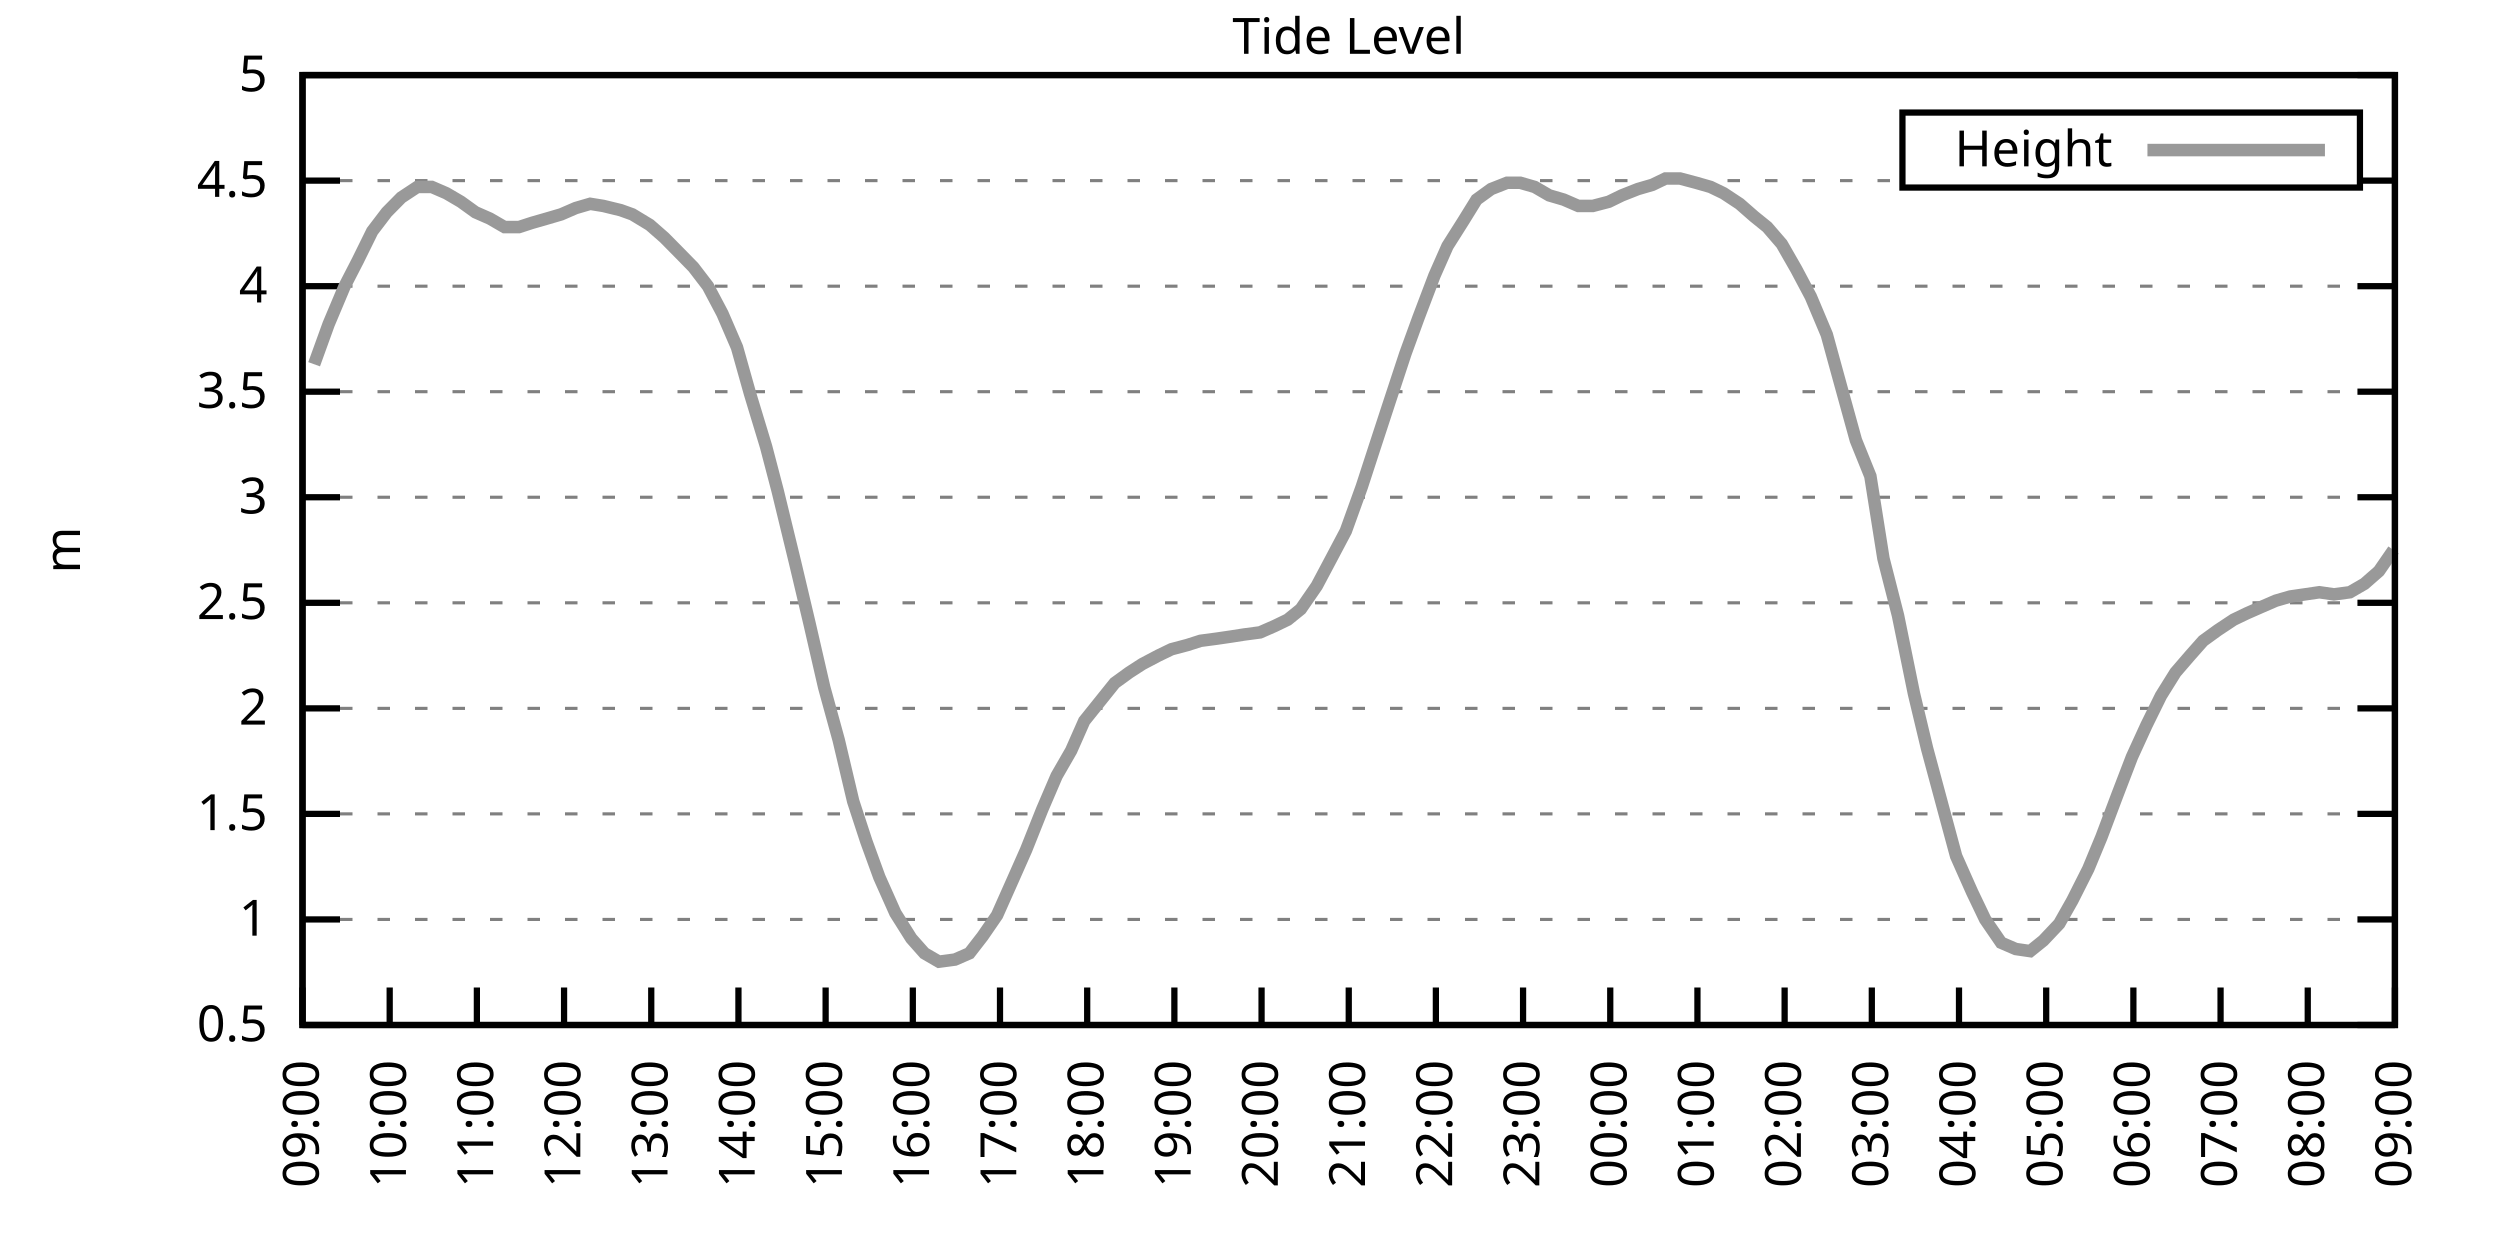
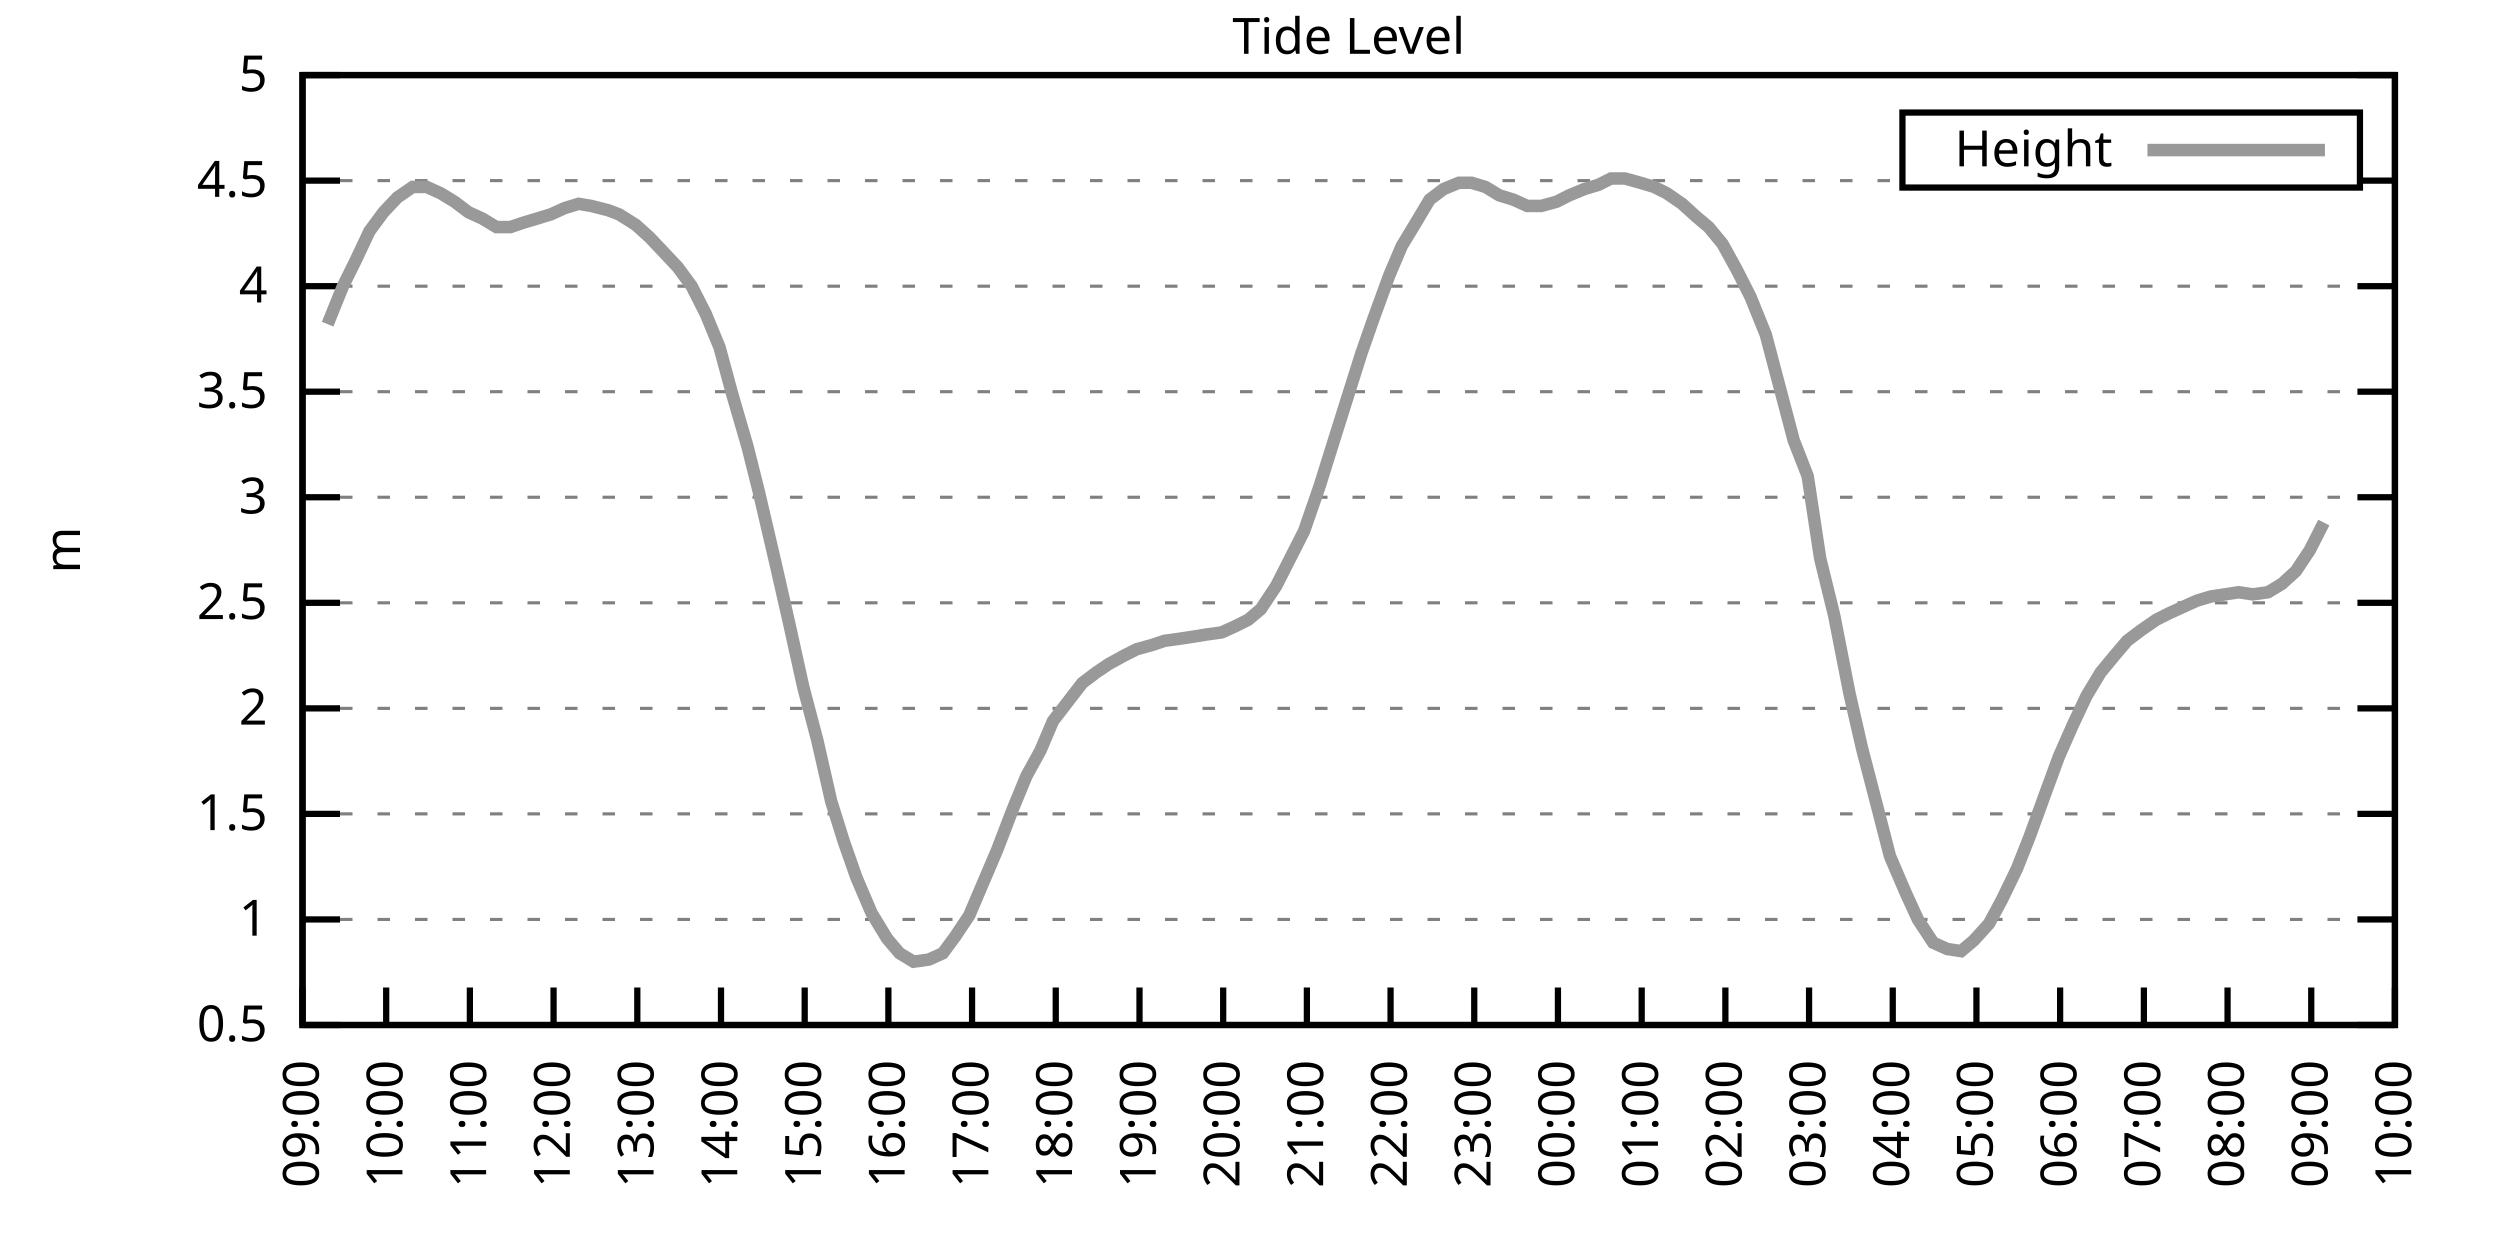
<svg xmlns="http://www.w3.org/2000/svg" xmlns:xlink="http://www.w3.org/1999/xlink" width="400" height="200" viewBox="0 0 400 200">
  <g id="gnuplot_canvas">
    <rect x="0" y="0" width="400" height="200" fill="none" />
    <defs>
      <circle id="gpDot" r="0.5" stroke-width="0.5" stroke="currentColor" />
      <path id="gpPt0" stroke-width="0.333" stroke="currentColor" d="M-1,0 h2 M0,-1 v2" />
      <path id="gpPt1" stroke-width="0.333" stroke="currentColor" d="M-1,-1 L1,1 M1,-1 L-1,1" />
      <path id="gpPt2" stroke-width="0.333" stroke="currentColor" d="M-1,0 L1,0 M0,-1 L0,1 M-1,-1 L1,1 M-1,1 L1,-1" />
      <rect id="gpPt3" stroke-width="0.333" stroke="currentColor" x="-1" y="-1" width="2" height="2" />
      <rect id="gpPt4" stroke-width="0.333" stroke="currentColor" fill="currentColor" x="-1" y="-1" width="2" height="2" />
      <circle id="gpPt5" stroke-width="0.333" stroke="currentColor" cx="0" cy="0" r="1" />
      <use xlink:href="#gpPt5" id="gpPt6" fill="currentColor" stroke="none" />
      <path id="gpPt7" stroke-width="0.333" stroke="currentColor" d="M0,-1.33 L-1.33,0.67 L1.33,0.67 z" />
      <use xlink:href="#gpPt7" id="gpPt8" fill="currentColor" stroke="none" />
      <use xlink:href="#gpPt7" id="gpPt9" stroke="currentColor" transform="rotate(180)" />
      <use xlink:href="#gpPt9" id="gpPt10" fill="currentColor" stroke="none" />
      <use xlink:href="#gpPt3" id="gpPt11" stroke="currentColor" transform="rotate(45)" />
      <use xlink:href="#gpPt11" id="gpPt12" fill="currentColor" stroke="none" />
      <path id="gpPt13" stroke-width="0.333" stroke="currentColor" d="M0,1.330 L1.265,0.411 L0.782,-1.067 L-0.782,-1.076 L-1.265,0.411 z" />
      <use xlink:href="#gpPt13" id="gpPt14" fill="currentColor" stroke="none" />
      <filter id="textbox" filterUnits="objectBoundingBox" x="0" y="0" height="1" width="1">
        <feFlood flood-color="white" flood-opacity="1" result="bgnd" />
        <feComposite in="SourceGraphic" in2="bgnd" operator="atop" />
      </filter>
      <filter id="greybox" filterUnits="objectBoundingBox" x="0" y="0" height="1" width="1">
        <feFlood flood-color="lightgrey" flood-opacity="1" result="grey" />
        <feComposite in="SourceGraphic" in2="grey" operator="atop" />
      </filter>
    </defs>
    <g fill="none" color="white" stroke="currentColor" stroke-width="1.00" stroke-linecap="butt" stroke-linejoin="miter">
</g>
    <g fill="none" color="black" stroke="currentColor" stroke-width="1.00" stroke-linecap="butt" stroke-linejoin="miter">
      <g stroke="none" shape-rendering="crispEdges">
        <polygon fill="rgb(255, 255, 255)" points="48.40,164.00 383.18,164.00 383.18,12.02 48.40,12.02 " />
      </g>
    </g>
    <g fill="none" color="black" stroke="currentColor" stroke-width="1.00" stroke-linecap="butt" stroke-linejoin="miter">
</g>
    <g fill="none" color="black" stroke="black" stroke-width="0.50" stroke-linecap="butt" stroke-linejoin="miter">
</g>
    <g fill="none" color="gray" stroke="currentColor" stroke-width="0.50" stroke-linecap="butt" stroke-linejoin="miter">
      <path stroke="gray" stroke-dasharray="2,4" class="gridline" d="M48.40,164.00 L383.19,164.00  " />
    </g>
    <g fill="none" color="gray" stroke="gray" stroke-width="1.00" stroke-linecap="butt" stroke-linejoin="miter">
</g>
    <g fill="none" color="black" stroke="currentColor" stroke-width="1.00" stroke-linecap="butt" stroke-linejoin="miter">
      <path stroke="black" d="M48.40,164.00 L54.40,164.00 M383.19,164.00 L377.19,164.00  " />
      <g transform="translate(42.80,166.60)" stroke="none" fill="black" font-family="Sans" font-size="8.00" text-anchor="end">
        <text>
          <tspan font-family="Sans"> 0.5</tspan>
        </text>
      </g>
    </g>
    <g fill="none" color="black" stroke="currentColor" stroke-width="1.00" stroke-linecap="butt" stroke-linejoin="miter">
</g>
    <g fill="none" color="black" stroke="black" stroke-width="0.50" stroke-linecap="butt" stroke-linejoin="miter">
</g>
    <g fill="none" color="gray" stroke="currentColor" stroke-width="0.50" stroke-linecap="butt" stroke-linejoin="miter">
      <path stroke="gray" stroke-dasharray="2,4" class="gridline" d="M48.40,147.11 L383.19,147.11  " />
    </g>
    <g fill="none" color="gray" stroke="gray" stroke-width="1.00" stroke-linecap="butt" stroke-linejoin="miter">
</g>
    <g fill="none" color="black" stroke="currentColor" stroke-width="1.00" stroke-linecap="butt" stroke-linejoin="miter">
      <path stroke="black" d="M48.40,147.11 L54.40,147.11 M383.19,147.11 L377.19,147.11  " />
      <g transform="translate(42.80,149.71)" stroke="none" fill="black" font-family="Sans" font-size="8.00" text-anchor="end">
        <text>
          <tspan font-family="Sans"> 1</tspan>
        </text>
      </g>
    </g>
    <g fill="none" color="black" stroke="currentColor" stroke-width="1.00" stroke-linecap="butt" stroke-linejoin="miter">
</g>
    <g fill="none" color="black" stroke="black" stroke-width="0.50" stroke-linecap="butt" stroke-linejoin="miter">
</g>
    <g fill="none" color="gray" stroke="currentColor" stroke-width="0.50" stroke-linecap="butt" stroke-linejoin="miter">
      <path stroke="gray" stroke-dasharray="2,4" class="gridline" d="M48.40,130.22 L383.19,130.22  " />
    </g>
    <g fill="none" color="gray" stroke="gray" stroke-width="1.00" stroke-linecap="butt" stroke-linejoin="miter">
</g>
    <g fill="none" color="black" stroke="currentColor" stroke-width="1.00" stroke-linecap="butt" stroke-linejoin="miter">
      <path stroke="black" d="M48.40,130.22 L54.40,130.22 M383.19,130.22 L377.19,130.22  " />
      <g transform="translate(42.80,132.82)" stroke="none" fill="black" font-family="Sans" font-size="8.00" text-anchor="end">
        <text>
          <tspan font-family="Sans"> 1.5</tspan>
        </text>
      </g>
    </g>
    <g fill="none" color="black" stroke="currentColor" stroke-width="1.00" stroke-linecap="butt" stroke-linejoin="miter">
</g>
    <g fill="none" color="black" stroke="black" stroke-width="0.50" stroke-linecap="butt" stroke-linejoin="miter">
</g>
    <g fill="none" color="gray" stroke="currentColor" stroke-width="0.50" stroke-linecap="butt" stroke-linejoin="miter">
      <path stroke="gray" stroke-dasharray="2,4" class="gridline" d="M48.40,113.34 L383.19,113.34  " />
    </g>
    <g fill="none" color="gray" stroke="gray" stroke-width="1.00" stroke-linecap="butt" stroke-linejoin="miter">
</g>
    <g fill="none" color="black" stroke="currentColor" stroke-width="1.00" stroke-linecap="butt" stroke-linejoin="miter">
      <path stroke="black" d="M48.40,113.34 L54.40,113.34 M383.19,113.34 L377.19,113.34  " />
      <g transform="translate(42.80,115.94)" stroke="none" fill="black" font-family="Sans" font-size="8.00" text-anchor="end">
        <text>
          <tspan font-family="Sans"> 2</tspan>
        </text>
      </g>
    </g>
    <g fill="none" color="black" stroke="currentColor" stroke-width="1.00" stroke-linecap="butt" stroke-linejoin="miter">
</g>
    <g fill="none" color="black" stroke="black" stroke-width="0.50" stroke-linecap="butt" stroke-linejoin="miter">
</g>
    <g fill="none" color="gray" stroke="currentColor" stroke-width="0.50" stroke-linecap="butt" stroke-linejoin="miter">
      <path stroke="gray" stroke-dasharray="2,4" class="gridline" d="M48.40,96.45 L383.19,96.45  " />
    </g>
    <g fill="none" color="gray" stroke="gray" stroke-width="1.00" stroke-linecap="butt" stroke-linejoin="miter">
</g>
    <g fill="none" color="black" stroke="currentColor" stroke-width="1.00" stroke-linecap="butt" stroke-linejoin="miter">
      <path stroke="black" d="M48.40,96.45 L54.40,96.45 M383.19,96.45 L377.19,96.45  " />
      <g transform="translate(42.80,99.05)" stroke="none" fill="black" font-family="Sans" font-size="8.00" text-anchor="end">
        <text>
          <tspan font-family="Sans"> 2.5</tspan>
        </text>
      </g>
    </g>
    <g fill="none" color="black" stroke="currentColor" stroke-width="1.00" stroke-linecap="butt" stroke-linejoin="miter">
</g>
    <g fill="none" color="black" stroke="black" stroke-width="0.50" stroke-linecap="butt" stroke-linejoin="miter">
</g>
    <g fill="none" color="gray" stroke="currentColor" stroke-width="0.50" stroke-linecap="butt" stroke-linejoin="miter">
      <path stroke="gray" stroke-dasharray="2,4" class="gridline" d="M48.40,79.56 L383.19,79.56  " />
    </g>
    <g fill="none" color="gray" stroke="gray" stroke-width="1.00" stroke-linecap="butt" stroke-linejoin="miter">
</g>
    <g fill="none" color="black" stroke="currentColor" stroke-width="1.00" stroke-linecap="butt" stroke-linejoin="miter">
      <path stroke="black" d="M48.40,79.56 L54.40,79.56 M383.19,79.56 L377.19,79.56  " />
      <g transform="translate(42.80,82.16)" stroke="none" fill="black" font-family="Sans" font-size="8.00" text-anchor="end">
        <text>
          <tspan font-family="Sans"> 3</tspan>
        </text>
      </g>
    </g>
    <g fill="none" color="black" stroke="currentColor" stroke-width="1.00" stroke-linecap="butt" stroke-linejoin="miter">
</g>
    <g fill="none" color="black" stroke="black" stroke-width="0.50" stroke-linecap="butt" stroke-linejoin="miter">
</g>
    <g fill="none" color="gray" stroke="currentColor" stroke-width="0.50" stroke-linecap="butt" stroke-linejoin="miter">
      <path stroke="gray" stroke-dasharray="2,4" class="gridline" d="M48.40,62.67 L383.19,62.67  " />
    </g>
    <g fill="none" color="gray" stroke="gray" stroke-width="1.00" stroke-linecap="butt" stroke-linejoin="miter">
</g>
    <g fill="none" color="black" stroke="currentColor" stroke-width="1.00" stroke-linecap="butt" stroke-linejoin="miter">
      <path stroke="black" d="M48.40,62.67 L54.40,62.67 M383.19,62.67 L377.19,62.67  " />
      <g transform="translate(42.80,65.27)" stroke="none" fill="black" font-family="Sans" font-size="8.00" text-anchor="end">
        <text>
          <tspan font-family="Sans"> 3.5</tspan>
        </text>
      </g>
    </g>
    <g fill="none" color="black" stroke="currentColor" stroke-width="1.00" stroke-linecap="butt" stroke-linejoin="miter">
</g>
    <g fill="none" color="black" stroke="black" stroke-width="0.50" stroke-linecap="butt" stroke-linejoin="miter">
</g>
    <g fill="none" color="gray" stroke="currentColor" stroke-width="0.50" stroke-linecap="butt" stroke-linejoin="miter">
      <path stroke="gray" stroke-dasharray="2,4" class="gridline" d="M48.40,45.79 L383.19,45.79  " />
    </g>
    <g fill="none" color="gray" stroke="gray" stroke-width="1.00" stroke-linecap="butt" stroke-linejoin="miter">
</g>
    <g fill="none" color="black" stroke="currentColor" stroke-width="1.00" stroke-linecap="butt" stroke-linejoin="miter">
      <path stroke="black" d="M48.40,45.79 L54.40,45.79 M383.19,45.79 L377.19,45.79  " />
      <g transform="translate(42.80,48.39)" stroke="none" fill="black" font-family="Sans" font-size="8.00" text-anchor="end">
        <text>
          <tspan font-family="Sans"> 4</tspan>
        </text>
      </g>
    </g>
    <g fill="none" color="black" stroke="currentColor" stroke-width="1.00" stroke-linecap="butt" stroke-linejoin="miter">
</g>
    <g fill="none" color="black" stroke="black" stroke-width="0.50" stroke-linecap="butt" stroke-linejoin="miter">
</g>
    <g fill="none" color="gray" stroke="currentColor" stroke-width="0.50" stroke-linecap="butt" stroke-linejoin="miter">
      <path stroke="gray" stroke-dasharray="2,4" class="gridline" d="M48.40,28.90 L304.39,28.90 M377.59,28.90 L383.19,28.90  " />
    </g>
    <g fill="none" color="gray" stroke="gray" stroke-width="1.00" stroke-linecap="butt" stroke-linejoin="miter">
</g>
    <g fill="none" color="black" stroke="currentColor" stroke-width="1.00" stroke-linecap="butt" stroke-linejoin="miter">
      <path stroke="black" d="M48.40,28.90 L54.40,28.90 M383.19,28.90 L377.19,28.90  " />
      <g transform="translate(42.80,31.50)" stroke="none" fill="black" font-family="Sans" font-size="8.00" text-anchor="end">
        <text>
          <tspan font-family="Sans"> 4.5</tspan>
        </text>
      </g>
    </g>
    <g fill="none" color="black" stroke="currentColor" stroke-width="1.00" stroke-linecap="butt" stroke-linejoin="miter">
</g>
    <g fill="none" color="black" stroke="black" stroke-width="0.50" stroke-linecap="butt" stroke-linejoin="miter">
</g>
    <g fill="none" color="gray" stroke="currentColor" stroke-width="0.50" stroke-linecap="butt" stroke-linejoin="miter">
      <path stroke="gray" stroke-dasharray="2,4" class="gridline" d="M48.40,12.01 L383.19,12.01  " />
    </g>
    <g fill="none" color="gray" stroke="gray" stroke-width="1.00" stroke-linecap="butt" stroke-linejoin="miter">
</g>
    <g fill="none" color="black" stroke="currentColor" stroke-width="1.00" stroke-linecap="butt" stroke-linejoin="miter">
      <path stroke="black" d="M48.40,12.01 L54.40,12.01 M383.19,12.01 L377.19,12.01  " />
      <g transform="translate(42.80,14.61)" stroke="none" fill="black" font-family="Sans" font-size="8.00" text-anchor="end">
        <text>
          <tspan font-family="Sans"> 5</tspan>
        </text>
      </g>
    </g>
    <g fill="none" color="black" stroke="currentColor" stroke-width="1.00" stroke-linecap="butt" stroke-linejoin="miter">
      <path stroke="black" d="M48.40,164.00 L48.40,158.00  " />
      <g transform="translate(51.00,169.60) rotate(270.00)" stroke="none" fill="black" font-family="Sans" font-size="8.00" text-anchor="end">
        <text>
          <tspan font-family="Sans">09:00</tspan>
        </text>
      </g>
    </g>
    <g fill="none" color="black" stroke="currentColor" stroke-width="1.00" stroke-linecap="butt" stroke-linejoin="miter">
-       <path stroke="black" d="M62.35,164.00 L62.35,158.00  " />
-       <g transform="translate(64.95,169.60) rotate(270.00)" stroke="none" fill="black" font-family="Sans" font-size="8.00" text-anchor="end">
+       <path stroke="black" d="M61.79,164.00 L61.79,158.00  " />
+       <g transform="translate(64.39,169.60) rotate(270.00)" stroke="none" fill="black" font-family="Sans" font-size="8.00" text-anchor="end">
        <text>
          <tspan font-family="Sans">10:00</tspan>
        </text>
      </g>
    </g>
    <g fill="none" color="black" stroke="currentColor" stroke-width="1.00" stroke-linecap="butt" stroke-linejoin="miter">
-       <path stroke="black" d="M76.30,164.00 L76.30,158.00  " />
-       <g transform="translate(78.90,169.60) rotate(270.00)" stroke="none" fill="black" font-family="Sans" font-size="8.00" text-anchor="end">
+       <path stroke="black" d="M75.18,164.00 L75.18,158.00  " />
+       <g transform="translate(77.78,169.60) rotate(270.00)" stroke="none" fill="black" font-family="Sans" font-size="8.00" text-anchor="end">
        <text>
          <tspan font-family="Sans">11:00</tspan>
        </text>
      </g>
    </g>
    <g fill="none" color="black" stroke="currentColor" stroke-width="1.00" stroke-linecap="butt" stroke-linejoin="miter">
-       <path stroke="black" d="M90.25,164.00 L90.25,158.00  " />
-       <g transform="translate(92.85,169.60) rotate(270.00)" stroke="none" fill="black" font-family="Sans" font-size="8.00" text-anchor="end">
+       <path stroke="black" d="M88.57,164.00 L88.57,158.00  " />
+       <g transform="translate(91.17,169.60) rotate(270.00)" stroke="none" fill="black" font-family="Sans" font-size="8.00" text-anchor="end">
        <text>
          <tspan font-family="Sans">12:00</tspan>
        </text>
      </g>
    </g>
    <g fill="none" color="black" stroke="currentColor" stroke-width="1.00" stroke-linecap="butt" stroke-linejoin="miter">
-       <path stroke="black" d="M104.20,164.00 L104.20,158.00  " />
-       <g transform="translate(106.80,169.60) rotate(270.00)" stroke="none" fill="black" font-family="Sans" font-size="8.00" text-anchor="end">
+       <path stroke="black" d="M101.97,164.00 L101.97,158.00  " />
+       <g transform="translate(104.57,169.60) rotate(270.00)" stroke="none" fill="black" font-family="Sans" font-size="8.00" text-anchor="end">
        <text>
          <tspan font-family="Sans">13:00</tspan>
        </text>
      </g>
    </g>
    <g fill="none" color="black" stroke="currentColor" stroke-width="1.00" stroke-linecap="butt" stroke-linejoin="miter">
-       <path stroke="black" d="M118.15,164.00 L118.15,158.00  " />
-       <g transform="translate(120.75,169.60) rotate(270.00)" stroke="none" fill="black" font-family="Sans" font-size="8.00" text-anchor="end">
+       <path stroke="black" d="M115.36,164.00 L115.36,158.00  " />
+       <g transform="translate(117.96,169.60) rotate(270.00)" stroke="none" fill="black" font-family="Sans" font-size="8.00" text-anchor="end">
        <text>
          <tspan font-family="Sans">14:00</tspan>
        </text>
      </g>
    </g>
    <g fill="none" color="black" stroke="currentColor" stroke-width="1.00" stroke-linecap="butt" stroke-linejoin="miter">
-       <path stroke="black" d="M132.10,164.00 L132.10,158.00  " />
-       <g transform="translate(134.70,169.60) rotate(270.00)" stroke="none" fill="black" font-family="Sans" font-size="8.00" text-anchor="end">
+       <path stroke="black" d="M128.75,164.00 L128.75,158.00  " />
+       <g transform="translate(131.35,169.60) rotate(270.00)" stroke="none" fill="black" font-family="Sans" font-size="8.00" text-anchor="end">
        <text>
          <tspan font-family="Sans">15:00</tspan>
        </text>
      </g>
    </g>
    <g fill="none" color="black" stroke="currentColor" stroke-width="1.00" stroke-linecap="butt" stroke-linejoin="miter">
-       <path stroke="black" d="M146.05,164.00 L146.05,158.00  " />
-       <g transform="translate(148.65,169.60) rotate(270.00)" stroke="none" fill="black" font-family="Sans" font-size="8.00" text-anchor="end">
+       <path stroke="black" d="M142.14,164.00 L142.14,158.00  " />
+       <g transform="translate(144.74,169.60) rotate(270.00)" stroke="none" fill="black" font-family="Sans" font-size="8.00" text-anchor="end">
        <text>
          <tspan font-family="Sans">16:00</tspan>
        </text>
      </g>
    </g>
    <g fill="none" color="black" stroke="currentColor" stroke-width="1.00" stroke-linecap="butt" stroke-linejoin="miter">
-       <path stroke="black" d="M160.00,164.00 L160.00,158.00  " />
-       <g transform="translate(162.60,169.60) rotate(270.00)" stroke="none" fill="black" font-family="Sans" font-size="8.00" text-anchor="end">
+       <path stroke="black" d="M155.53,164.00 L155.53,158.00  " />
+       <g transform="translate(158.13,169.60) rotate(270.00)" stroke="none" fill="black" font-family="Sans" font-size="8.00" text-anchor="end">
        <text>
          <tspan font-family="Sans">17:00</tspan>
        </text>
      </g>
    </g>
    <g fill="none" color="black" stroke="currentColor" stroke-width="1.00" stroke-linecap="butt" stroke-linejoin="miter">
-       <path stroke="black" d="M173.95,164.00 L173.95,158.00  " />
-       <g transform="translate(176.55,169.60) rotate(270.00)" stroke="none" fill="black" font-family="Sans" font-size="8.00" text-anchor="end">
+       <path stroke="black" d="M168.92,164.00 L168.92,158.00  " />
+       <g transform="translate(171.52,169.60) rotate(270.00)" stroke="none" fill="black" font-family="Sans" font-size="8.00" text-anchor="end">
        <text>
          <tspan font-family="Sans">18:00</tspan>
        </text>
      </g>
    </g>
    <g fill="none" color="black" stroke="currentColor" stroke-width="1.00" stroke-linecap="butt" stroke-linejoin="miter">
-       <path stroke="black" d="M187.90,164.00 L187.90,158.00  " />
-       <g transform="translate(190.50,169.60) rotate(270.00)" stroke="none" fill="black" font-family="Sans" font-size="8.00" text-anchor="end">
+       <path stroke="black" d="M182.32,164.00 L182.32,158.00  " />
+       <g transform="translate(184.92,169.60) rotate(270.00)" stroke="none" fill="black" font-family="Sans" font-size="8.00" text-anchor="end">
        <text>
          <tspan font-family="Sans">19:00</tspan>
        </text>
      </g>
    </g>
    <g fill="none" color="black" stroke="currentColor" stroke-width="1.00" stroke-linecap="butt" stroke-linejoin="miter">
-       <path stroke="black" d="M201.85,164.00 L201.85,158.00  " />
-       <g transform="translate(204.45,169.60) rotate(270.00)" stroke="none" fill="black" font-family="Sans" font-size="8.00" text-anchor="end">
+       <path stroke="black" d="M195.71,164.00 L195.71,158.00  " />
+       <g transform="translate(198.31,169.60) rotate(270.00)" stroke="none" fill="black" font-family="Sans" font-size="8.00" text-anchor="end">
        <text>
          <tspan font-family="Sans">20:00</tspan>
        </text>
      </g>
    </g>
    <g fill="none" color="black" stroke="currentColor" stroke-width="1.00" stroke-linecap="butt" stroke-linejoin="miter">
-       <path stroke="black" d="M215.80,164.00 L215.80,158.00  " />
-       <g transform="translate(218.40,169.60) rotate(270.00)" stroke="none" fill="black" font-family="Sans" font-size="8.00" text-anchor="end">
+       <path stroke="black" d="M209.10,164.00 L209.10,158.00  " />
+       <g transform="translate(211.70,169.60) rotate(270.00)" stroke="none" fill="black" font-family="Sans" font-size="8.00" text-anchor="end">
        <text>
          <tspan font-family="Sans">21:00</tspan>
        </text>
      </g>
    </g>
    <g fill="none" color="black" stroke="currentColor" stroke-width="1.00" stroke-linecap="butt" stroke-linejoin="miter">
-       <path stroke="black" d="M229.74,164.00 L229.74,158.00  " />
-       <g transform="translate(232.34,169.60) rotate(270.00)" stroke="none" fill="black" font-family="Sans" font-size="8.00" text-anchor="end">
+       <path stroke="black" d="M222.49,164.00 L222.49,158.00  " />
+       <g transform="translate(225.09,169.60) rotate(270.00)" stroke="none" fill="black" font-family="Sans" font-size="8.00" text-anchor="end">
        <text>
          <tspan font-family="Sans">22:00</tspan>
        </text>
      </g>
    </g>
    <g fill="none" color="black" stroke="currentColor" stroke-width="1.00" stroke-linecap="butt" stroke-linejoin="miter">
-       <path stroke="black" d="M243.69,164.00 L243.69,158.00  " />
-       <g transform="translate(246.29,169.60) rotate(270.00)" stroke="none" fill="black" font-family="Sans" font-size="8.00" text-anchor="end">
+       <path stroke="black" d="M235.88,164.00 L235.88,158.00  " />
+       <g transform="translate(238.48,169.60) rotate(270.00)" stroke="none" fill="black" font-family="Sans" font-size="8.00" text-anchor="end">
        <text>
          <tspan font-family="Sans">23:00</tspan>
        </text>
      </g>
    </g>
    <g fill="none" color="black" stroke="currentColor" stroke-width="1.00" stroke-linecap="butt" stroke-linejoin="miter">
-       <path stroke="black" d="M257.64,164.00 L257.64,158.00  " />
-       <g transform="translate(260.24,169.60) rotate(270.00)" stroke="none" fill="black" font-family="Sans" font-size="8.00" text-anchor="end">
+       <path stroke="black" d="M249.27,164.00 L249.27,158.00  " />
+       <g transform="translate(251.87,169.60) rotate(270.00)" stroke="none" fill="black" font-family="Sans" font-size="8.00" text-anchor="end">
        <text>
          <tspan font-family="Sans">00:00</tspan>
        </text>
      </g>
    </g>
    <g fill="none" color="black" stroke="currentColor" stroke-width="1.00" stroke-linecap="butt" stroke-linejoin="miter">
-       <path stroke="black" d="M271.59,164.00 L271.59,158.00  " />
-       <g transform="translate(274.19,169.60) rotate(270.00)" stroke="none" fill="black" font-family="Sans" font-size="8.00" text-anchor="end">
+       <path stroke="black" d="M262.67,164.00 L262.67,158.00  " />
+       <g transform="translate(265.27,169.60) rotate(270.00)" stroke="none" fill="black" font-family="Sans" font-size="8.00" text-anchor="end">
        <text>
          <tspan font-family="Sans">01:00</tspan>
        </text>
      </g>
    </g>
    <g fill="none" color="black" stroke="currentColor" stroke-width="1.00" stroke-linecap="butt" stroke-linejoin="miter">
-       <path stroke="black" d="M285.54,164.00 L285.54,158.00  " />
-       <g transform="translate(288.14,169.60) rotate(270.00)" stroke="none" fill="black" font-family="Sans" font-size="8.00" text-anchor="end">
+       <path stroke="black" d="M276.06,164.00 L276.06,158.00  " />
+       <g transform="translate(278.66,169.60) rotate(270.00)" stroke="none" fill="black" font-family="Sans" font-size="8.00" text-anchor="end">
        <text>
          <tspan font-family="Sans">02:00</tspan>
        </text>
      </g>
    </g>
    <g fill="none" color="black" stroke="currentColor" stroke-width="1.00" stroke-linecap="butt" stroke-linejoin="miter">
-       <path stroke="black" d="M299.49,164.00 L299.49,158.00  " />
-       <g transform="translate(302.09,169.60) rotate(270.00)" stroke="none" fill="black" font-family="Sans" font-size="8.00" text-anchor="end">
+       <path stroke="black" d="M289.45,164.00 L289.45,158.00  " />
+       <g transform="translate(292.05,169.60) rotate(270.00)" stroke="none" fill="black" font-family="Sans" font-size="8.00" text-anchor="end">
        <text>
          <tspan font-family="Sans">03:00</tspan>
        </text>
      </g>
    </g>
    <g fill="none" color="black" stroke="currentColor" stroke-width="1.00" stroke-linecap="butt" stroke-linejoin="miter">
-       <path stroke="black" d="M313.44,164.00 L313.44,158.00  " />
-       <g transform="translate(316.04,169.60) rotate(270.00)" stroke="none" fill="black" font-family="Sans" font-size="8.00" text-anchor="end">
+       <path stroke="black" d="M302.84,164.00 L302.84,158.00  " />
+       <g transform="translate(305.44,169.60) rotate(270.00)" stroke="none" fill="black" font-family="Sans" font-size="8.00" text-anchor="end">
        <text>
          <tspan font-family="Sans">04:00</tspan>
        </text>
      </g>
    </g>
    <g fill="none" color="black" stroke="currentColor" stroke-width="1.00" stroke-linecap="butt" stroke-linejoin="miter">
-       <path stroke="black" d="M327.39,164.00 L327.39,158.00  " />
-       <g transform="translate(329.99,169.60) rotate(270.00)" stroke="none" fill="black" font-family="Sans" font-size="8.00" text-anchor="end">
+       <path stroke="black" d="M316.23,164.00 L316.23,158.00  " />
+       <g transform="translate(318.83,169.60) rotate(270.00)" stroke="none" fill="black" font-family="Sans" font-size="8.00" text-anchor="end">
        <text>
          <tspan font-family="Sans">05:00</tspan>
        </text>
      </g>
    </g>
    <g fill="none" color="black" stroke="currentColor" stroke-width="1.00" stroke-linecap="butt" stroke-linejoin="miter">
-       <path stroke="black" d="M341.34,164.00 L341.34,158.00  " />
-       <g transform="translate(343.94,169.60) rotate(270.00)" stroke="none" fill="black" font-family="Sans" font-size="8.00" text-anchor="end">
+       <path stroke="black" d="M329.62,164.00 L329.62,158.00  " />
+       <g transform="translate(332.22,169.60) rotate(270.00)" stroke="none" fill="black" font-family="Sans" font-size="8.00" text-anchor="end">
        <text>
          <tspan font-family="Sans">06:00</tspan>
        </text>
      </g>
    </g>
    <g fill="none" color="black" stroke="currentColor" stroke-width="1.00" stroke-linecap="butt" stroke-linejoin="miter">
-       <path stroke="black" d="M355.29,164.00 L355.29,158.00  " />
-       <g transform="translate(357.89,169.60) rotate(270.00)" stroke="none" fill="black" font-family="Sans" font-size="8.00" text-anchor="end">
+       <path stroke="black" d="M343.02,164.00 L343.02,158.00  " />
+       <g transform="translate(345.62,169.60) rotate(270.00)" stroke="none" fill="black" font-family="Sans" font-size="8.00" text-anchor="end">
        <text>
          <tspan font-family="Sans">07:00</tspan>
        </text>
      </g>
    </g>
    <g fill="none" color="black" stroke="currentColor" stroke-width="1.00" stroke-linecap="butt" stroke-linejoin="miter">
-       <path stroke="black" d="M369.24,164.00 L369.24,158.00  " />
-       <g transform="translate(371.84,169.60) rotate(270.00)" stroke="none" fill="black" font-family="Sans" font-size="8.00" text-anchor="end">
+       <path stroke="black" d="M356.41,164.00 L356.41,158.00  " />
+       <g transform="translate(359.01,169.60) rotate(270.00)" stroke="none" fill="black" font-family="Sans" font-size="8.00" text-anchor="end">
        <text>
          <tspan font-family="Sans">08:00</tspan>
+         </text>
+       </g>
+     </g>
+     <g fill="none" color="black" stroke="currentColor" stroke-width="1.00" stroke-linecap="butt" stroke-linejoin="miter">
+       <path stroke="black" d="M369.80,164.00 L369.80,158.00  " />
+       <g transform="translate(372.40,169.60) rotate(270.00)" stroke="none" fill="black" font-family="Sans" font-size="8.00" text-anchor="end">
+         <text>
+           <tspan font-family="Sans">09:00</tspan>
        </text>
      </g>
    </g>
    <g fill="none" color="black" stroke="currentColor" stroke-width="1.00" stroke-linecap="butt" stroke-linejoin="miter">
      <path stroke="black" d="M383.19,164.00 L383.19,158.00  " />
      <g transform="translate(385.79,169.60) rotate(270.00)" stroke="none" fill="black" font-family="Sans" font-size="8.00" text-anchor="end">
        <text>
-           <tspan font-family="Sans">09:00</tspan>
+           <tspan font-family="Sans">10:00</tspan>
        </text>
      </g>
    </g>
    <g fill="none" color="black" stroke="currentColor" stroke-width="1.00" stroke-linecap="butt" stroke-linejoin="miter">
</g>
    <g fill="none" color="black" stroke="currentColor" stroke-width="1.00" stroke-linecap="butt" stroke-linejoin="miter">
      <path stroke="black" d="M48.40,12.01 L48.40,164.00 L383.19,164.00 L383.19,12.01 L48.40,12.01 Z  " />
    </g>
    <g fill="none" color="black" stroke="currentColor" stroke-width="1.00" stroke-linecap="butt" stroke-linejoin="miter">
</g>
    <g fill="none" color="black" stroke="currentColor" stroke-width="1.00" stroke-linecap="butt" stroke-linejoin="miter">
      <path stroke="black" d="M304.39,30.01 L304.39,18.01 L377.59,18.01 L377.59,30.01 L304.39,30.01 Z  " />
    </g>
    <g id="Tide_level_plot_1">
      <g fill="none" color="white" stroke="black" stroke-width="2.00" stroke-linecap="butt" stroke-linejoin="miter">
</g>
      <g fill="none" color="black" stroke="currentColor" stroke-width="2.00" stroke-linecap="butt" stroke-linejoin="miter">
        <g transform="translate(337.99,26.61)" stroke="none" fill="black" font-family="Sans" font-size="8.00" text-anchor="end">
          <text>
            <tspan font-family="Sans">Height</tspan>
          </text>
        </g>
      </g>
      <g fill="none" color="black" stroke="currentColor" stroke-width="2.00" stroke-linecap="butt" stroke-linejoin="miter">
-         <path stroke="rgb(153, 153, 153)" d="M343.59,24.01 L371.99,24.01 M50.26,58.28 L52.58,51.87 L55.14,45.79 L57.23,41.73 L59.56,37.00 L61.88,33.96   L64.21,31.60 L66.77,29.91 L69.09,29.91 L71.42,30.92 L73.74,32.28 L76.07,33.96 L78.39,34.98 L80.72,36.33   L83.04,36.33 L85.13,35.65 L87.46,34.98 L89.78,34.30 L92.11,33.29 L94.43,32.61 L96.53,32.95 L99.32,33.63   L101.18,34.30 L103.97,35.99 L106.29,38.02 L108.62,40.38 L110.94,42.75 L113.27,45.79 L115.59,50.18 L117.92,55.58   L120.01,63.01 L122.57,71.45 L124.43,78.55 L127.22,90.03 L129.54,99.83 L131.87,109.96 L134.19,118.40 L136.51,128.20   L138.61,134.62 L140.70,140.36 L143.26,146.10 L145.81,150.15 L147.91,152.52 L150.23,153.87 L152.79,153.53 L155.11,152.52   L157.21,149.81 L159.53,146.44 L162.09,140.69 L164.18,135.97 L166.74,129.55 L169.06,124.14 L171.39,120.09 L173.48,115.36   L178.36,109.28 L180.69,107.59 L182.78,106.24 L185.34,104.89 L187.43,103.88 L189.99,103.20 L192.08,102.53 L194.64,102.19   L196.96,101.85 L199.06,101.52 L201.61,101.18 L203.94,100.16 L206.03,99.15 L208.12,97.46 L210.68,93.75 L213.01,89.36   L215.33,84.97 L217.89,77.87 L219.98,71.45 L222.30,64.36 L224.86,56.59 L226.95,50.85 L229.51,44.10 L231.60,39.37   L234.16,35.32 L236.25,31.94 L238.58,30.25 L241.14,29.24 L243.23,29.24 L245.55,29.91 L247.88,31.26 L250.20,31.94   L252.53,32.95 L254.85,32.95 L257.41,32.28 L259.50,31.26 L262.06,30.25 L264.39,29.57 L266.48,28.56 L268.80,28.56   L271.36,29.24 L273.69,29.91 L275.78,30.92 L278.34,32.61 L280.66,34.64 L282.75,36.33 L285.08,39.03 L287.40,43.08   L289.73,47.47 L292.29,53.55 L294.61,62.00 L296.94,70.44 L299.26,76.18 L301.35,89.36 L303.68,98.48 L306.23,110.97   L308.33,119.75 L310.88,129.21 L312.98,136.98 L315.53,142.72 L317.63,147.11 L320.18,150.83 L322.51,151.84 L324.83,152.18   L326.93,150.49 L329.48,147.79 L331.58,144.07 L334.13,139.01 L336.23,133.94 L338.78,127.18 L341.11,121.11 L343.43,116.04   L345.76,111.31 L348.08,107.59 L350.41,104.89 L352.50,102.53 L354.83,100.84 L357.38,99.15 L359.48,98.14 L361.80,97.12   L364.13,96.11 L366.45,95.44 L368.78,95.10 L371.10,94.76 L373.43,95.10 L375.98,94.76 L378.31,93.41 L380.63,91.38   L382.96,88.00  " />
+         <path stroke="rgb(153, 153, 153)" d="M343.59,24.01 L371.99,24.01 M52.42,51.87 L54.87,45.79 L56.88,41.73 L59.11,37.00 L61.35,33.96 L63.58,31.60   L66.03,29.91 L68.26,29.91 L70.50,30.92 L72.73,32.28 L74.96,33.96 L77.19,34.98 L79.42,36.33 L81.66,36.33   L83.66,35.65 L85.90,34.98 L88.13,34.30 L90.36,33.29 L92.59,32.61 L94.60,32.95 L97.28,33.63 L99.06,34.30   L101.74,35.99 L103.98,38.02 L106.21,40.38 L108.44,42.75 L110.67,45.79 L112.90,50.18 L115.13,55.58 L117.14,63.01   L119.60,71.45 L121.38,78.55 L124.06,90.03 L126.29,99.83 L128.53,109.96 L130.76,118.40 L132.99,128.20 L135.00,134.62   L137.01,140.36 L139.46,146.10 L141.92,150.15 L143.93,152.52 L146.16,153.87 L148.61,153.53 L150.85,152.52 L152.85,149.81   L155.09,146.44 L157.54,140.69 L159.55,135.97 L162.01,129.55 L164.24,124.14 L166.47,120.09 L168.48,115.36 L173.17,109.28   L175.40,107.59 L177.41,106.24 L179.86,104.89 L181.87,103.88 L184.32,103.20 L186.33,102.53 L188.79,102.19 L191.02,101.85   L193.03,101.52 L195.48,101.18 L197.72,100.16 L199.73,99.15 L201.73,97.46 L204.19,93.75 L206.42,89.36 L208.65,84.97   L211.11,77.87 L213.12,71.45 L215.35,64.36 L217.80,56.59 L219.81,50.85 L222.27,44.10 L224.28,39.37 L226.73,35.32   L228.74,31.94 L230.97,30.25 L233.43,29.24 L235.44,29.24 L237.67,29.91 L239.90,31.26 L242.13,31.94 L244.36,32.95   L246.60,32.95 L249.05,32.28 L251.06,31.26 L253.51,30.25 L255.75,29.57 L257.76,28.56 L259.99,28.56 L262.44,29.24   L264.67,29.91 L266.68,30.92 L269.14,32.61 L271.37,34.64 L273.38,36.33 L275.61,39.03 L277.84,43.08 L280.07,47.47   L282.53,53.55 L284.76,62.00 L286.99,70.44 L289.23,76.18 L291.23,89.36 L293.47,98.48 L295.92,110.97 L297.93,119.75   L300.39,129.21 L302.39,136.98 L304.85,142.72 L306.86,147.11 L309.31,150.83 L311.54,151.84 L313.78,152.18 L315.79,150.49   L318.24,147.79 L320.25,144.07 L322.70,139.01 L324.71,133.94 L327.17,127.18 L329.40,121.11 L331.63,116.04 L333.86,111.31   L336.10,107.59 L338.33,104.89 L340.34,102.53 L342.57,100.84 L345.02,99.15 L347.03,98.14 L349.26,97.12 L351.50,96.11   L353.73,95.44 L355.96,95.10 L358.19,94.76 L360.42,95.10 L362.88,94.76 L365.11,93.41 L367.34,91.38 L369.58,88.00   L371.81,83.61  " />
      </g>
    </g>
    <g fill="none" color="black" stroke="currentColor" stroke-width="2.00" stroke-linecap="butt" stroke-linejoin="miter">
</g>
    <g fill="none" color="black" stroke="black" stroke-width="1.00" stroke-linecap="butt" stroke-linejoin="miter">
</g>
    <g fill="none" color="black" stroke="currentColor" stroke-width="1.00" stroke-linecap="butt" stroke-linejoin="miter">
      <path stroke="black" d="M48.40,12.01 L48.40,164.00 L383.19,164.00 L383.19,12.01 L48.40,12.01 Z  " />
      <g transform="translate(12.80,88.01) rotate(270.00)" stroke="none" fill="black" font-family="Sans" font-size="8.00" text-anchor="middle">
        <text>
          <tspan font-family="Sans">m</tspan>
        </text>
      </g>
    </g>
    <g fill="none" color="black" stroke="currentColor" stroke-width="1.00" stroke-linecap="butt" stroke-linejoin="miter">
</g>
    <g fill="none" color="black" stroke="currentColor" stroke-width="1.00" stroke-linecap="butt" stroke-linejoin="miter">
      <g transform="translate(215.79,8.61)" stroke="none" fill="black" font-family="Sans" font-size="8.00" text-anchor="middle">
        <text>
          <tspan font-family="Sans">Tide Level</tspan>
        </text>
      </g>
    </g>
    <g fill="none" color="black" stroke="currentColor" stroke-width="1.00" stroke-linecap="butt" stroke-linejoin="miter">
</g>
  </g>
</svg>
